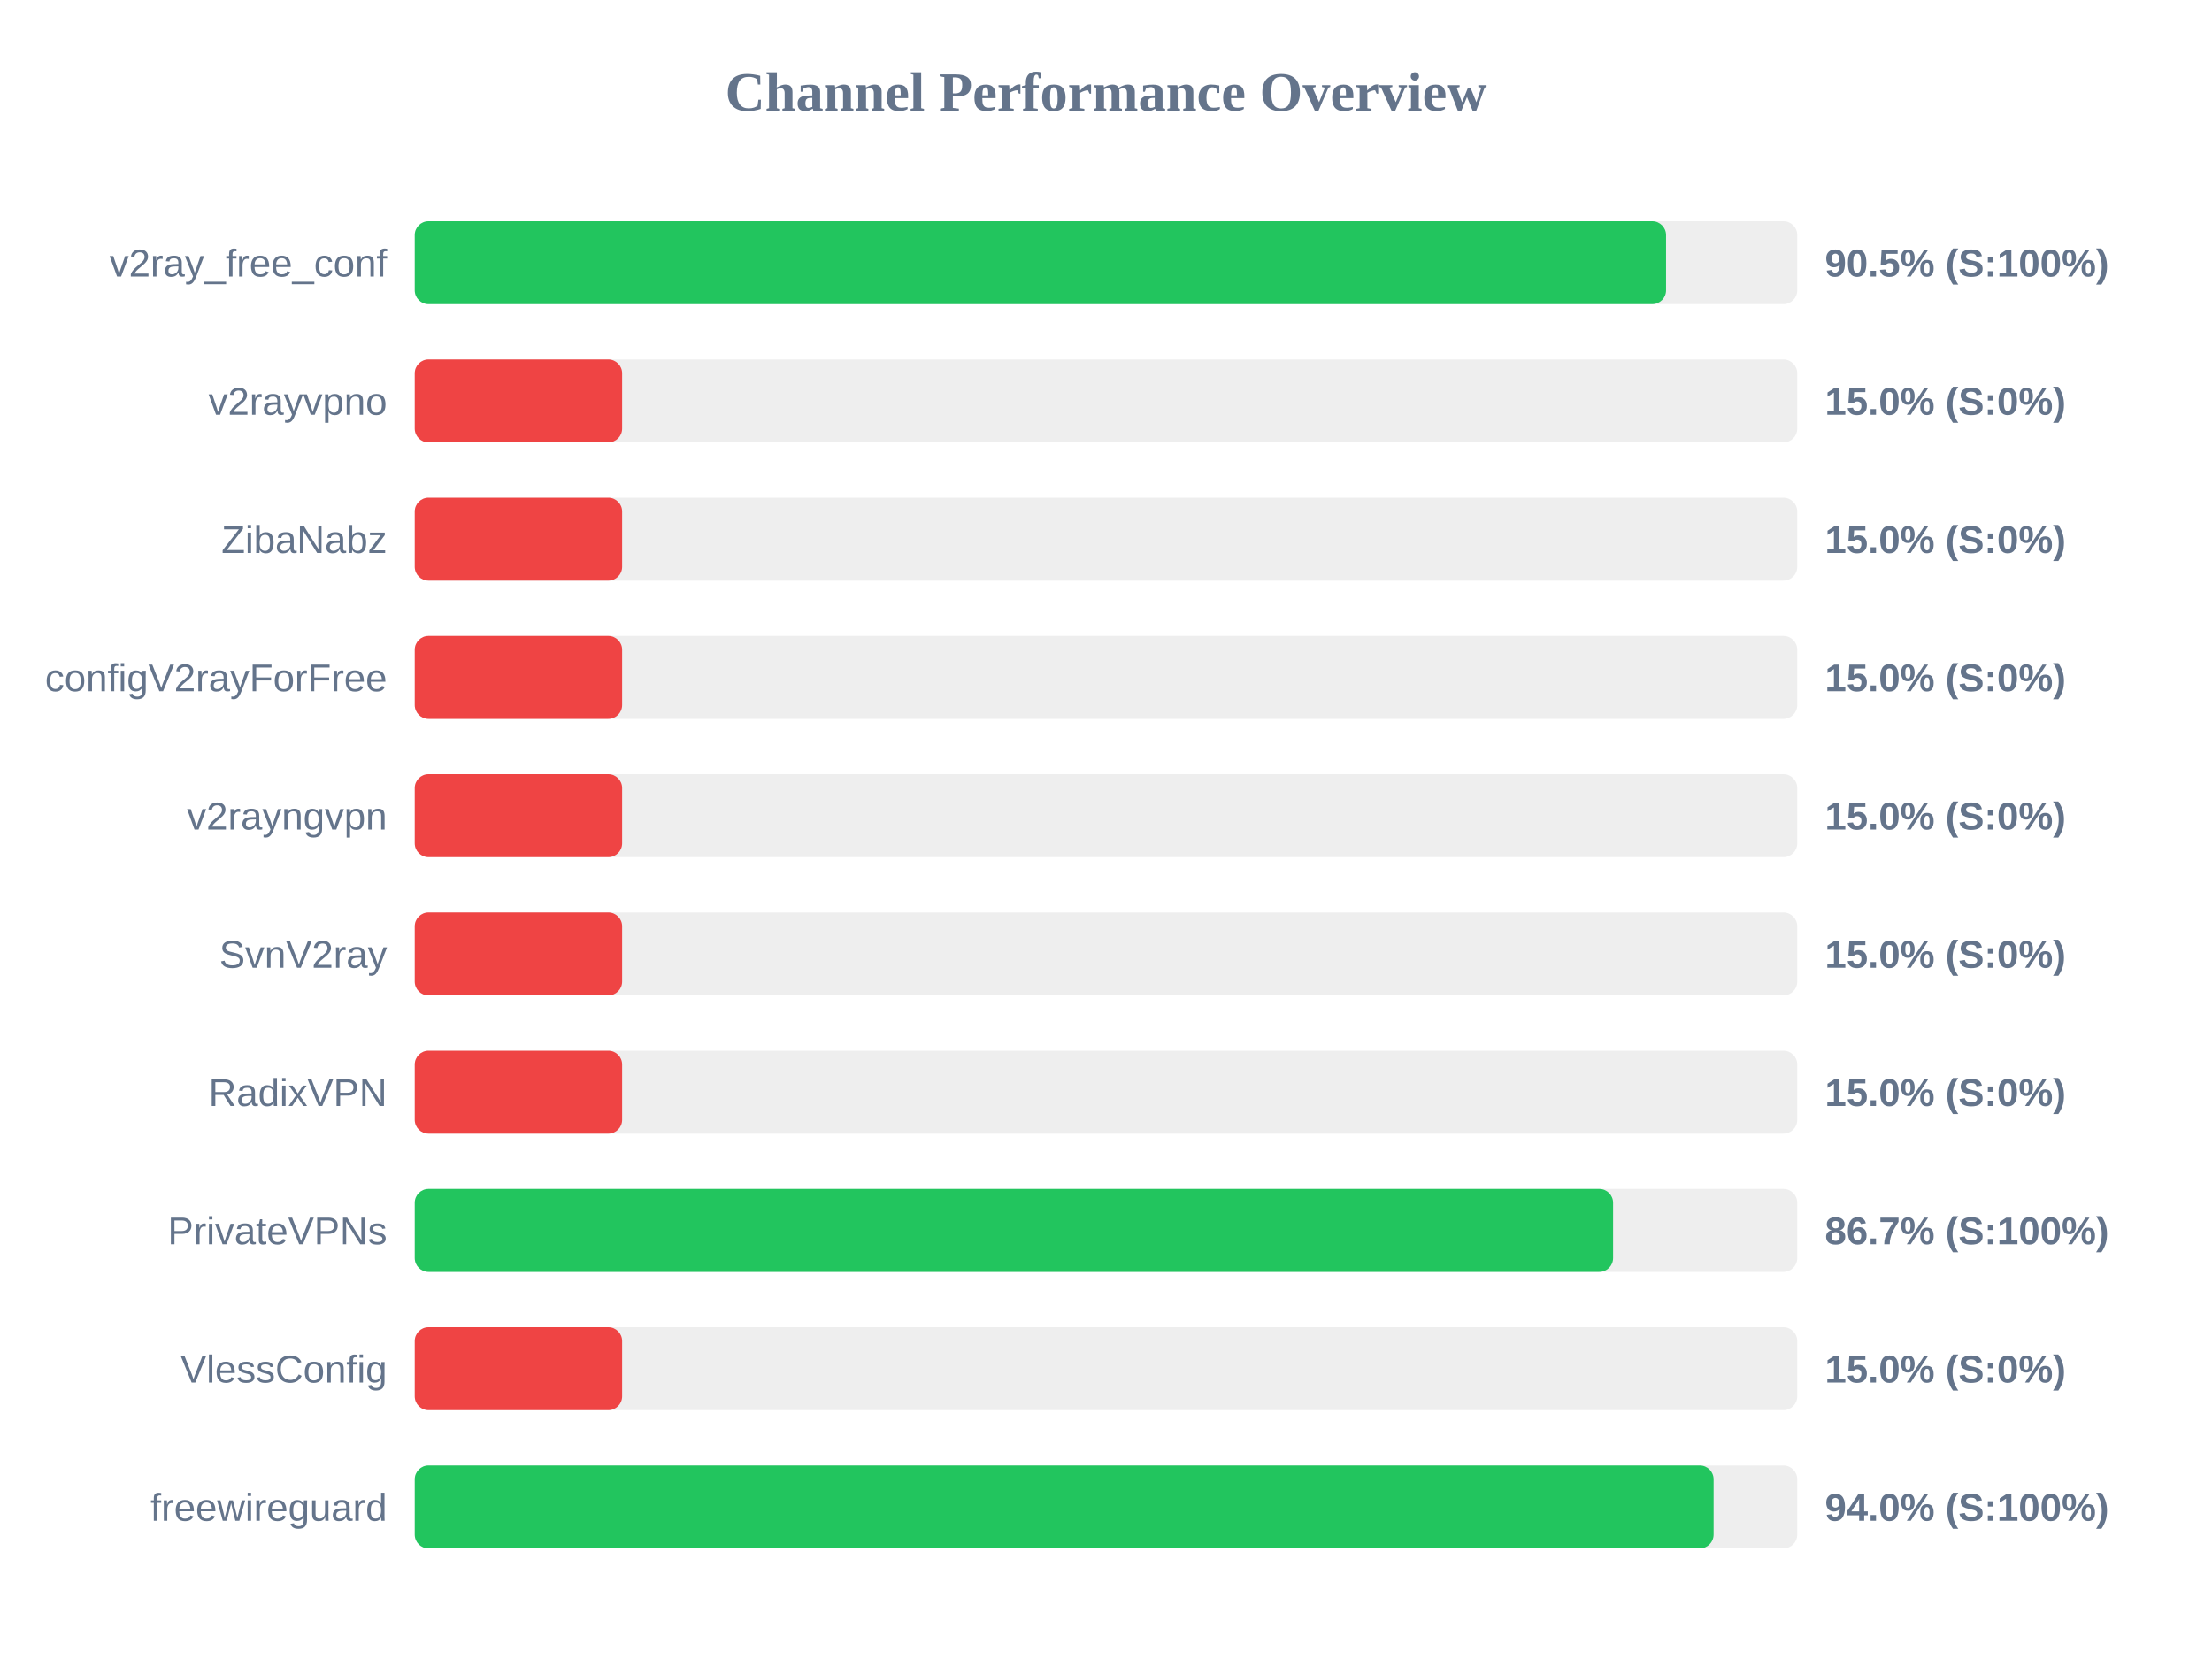
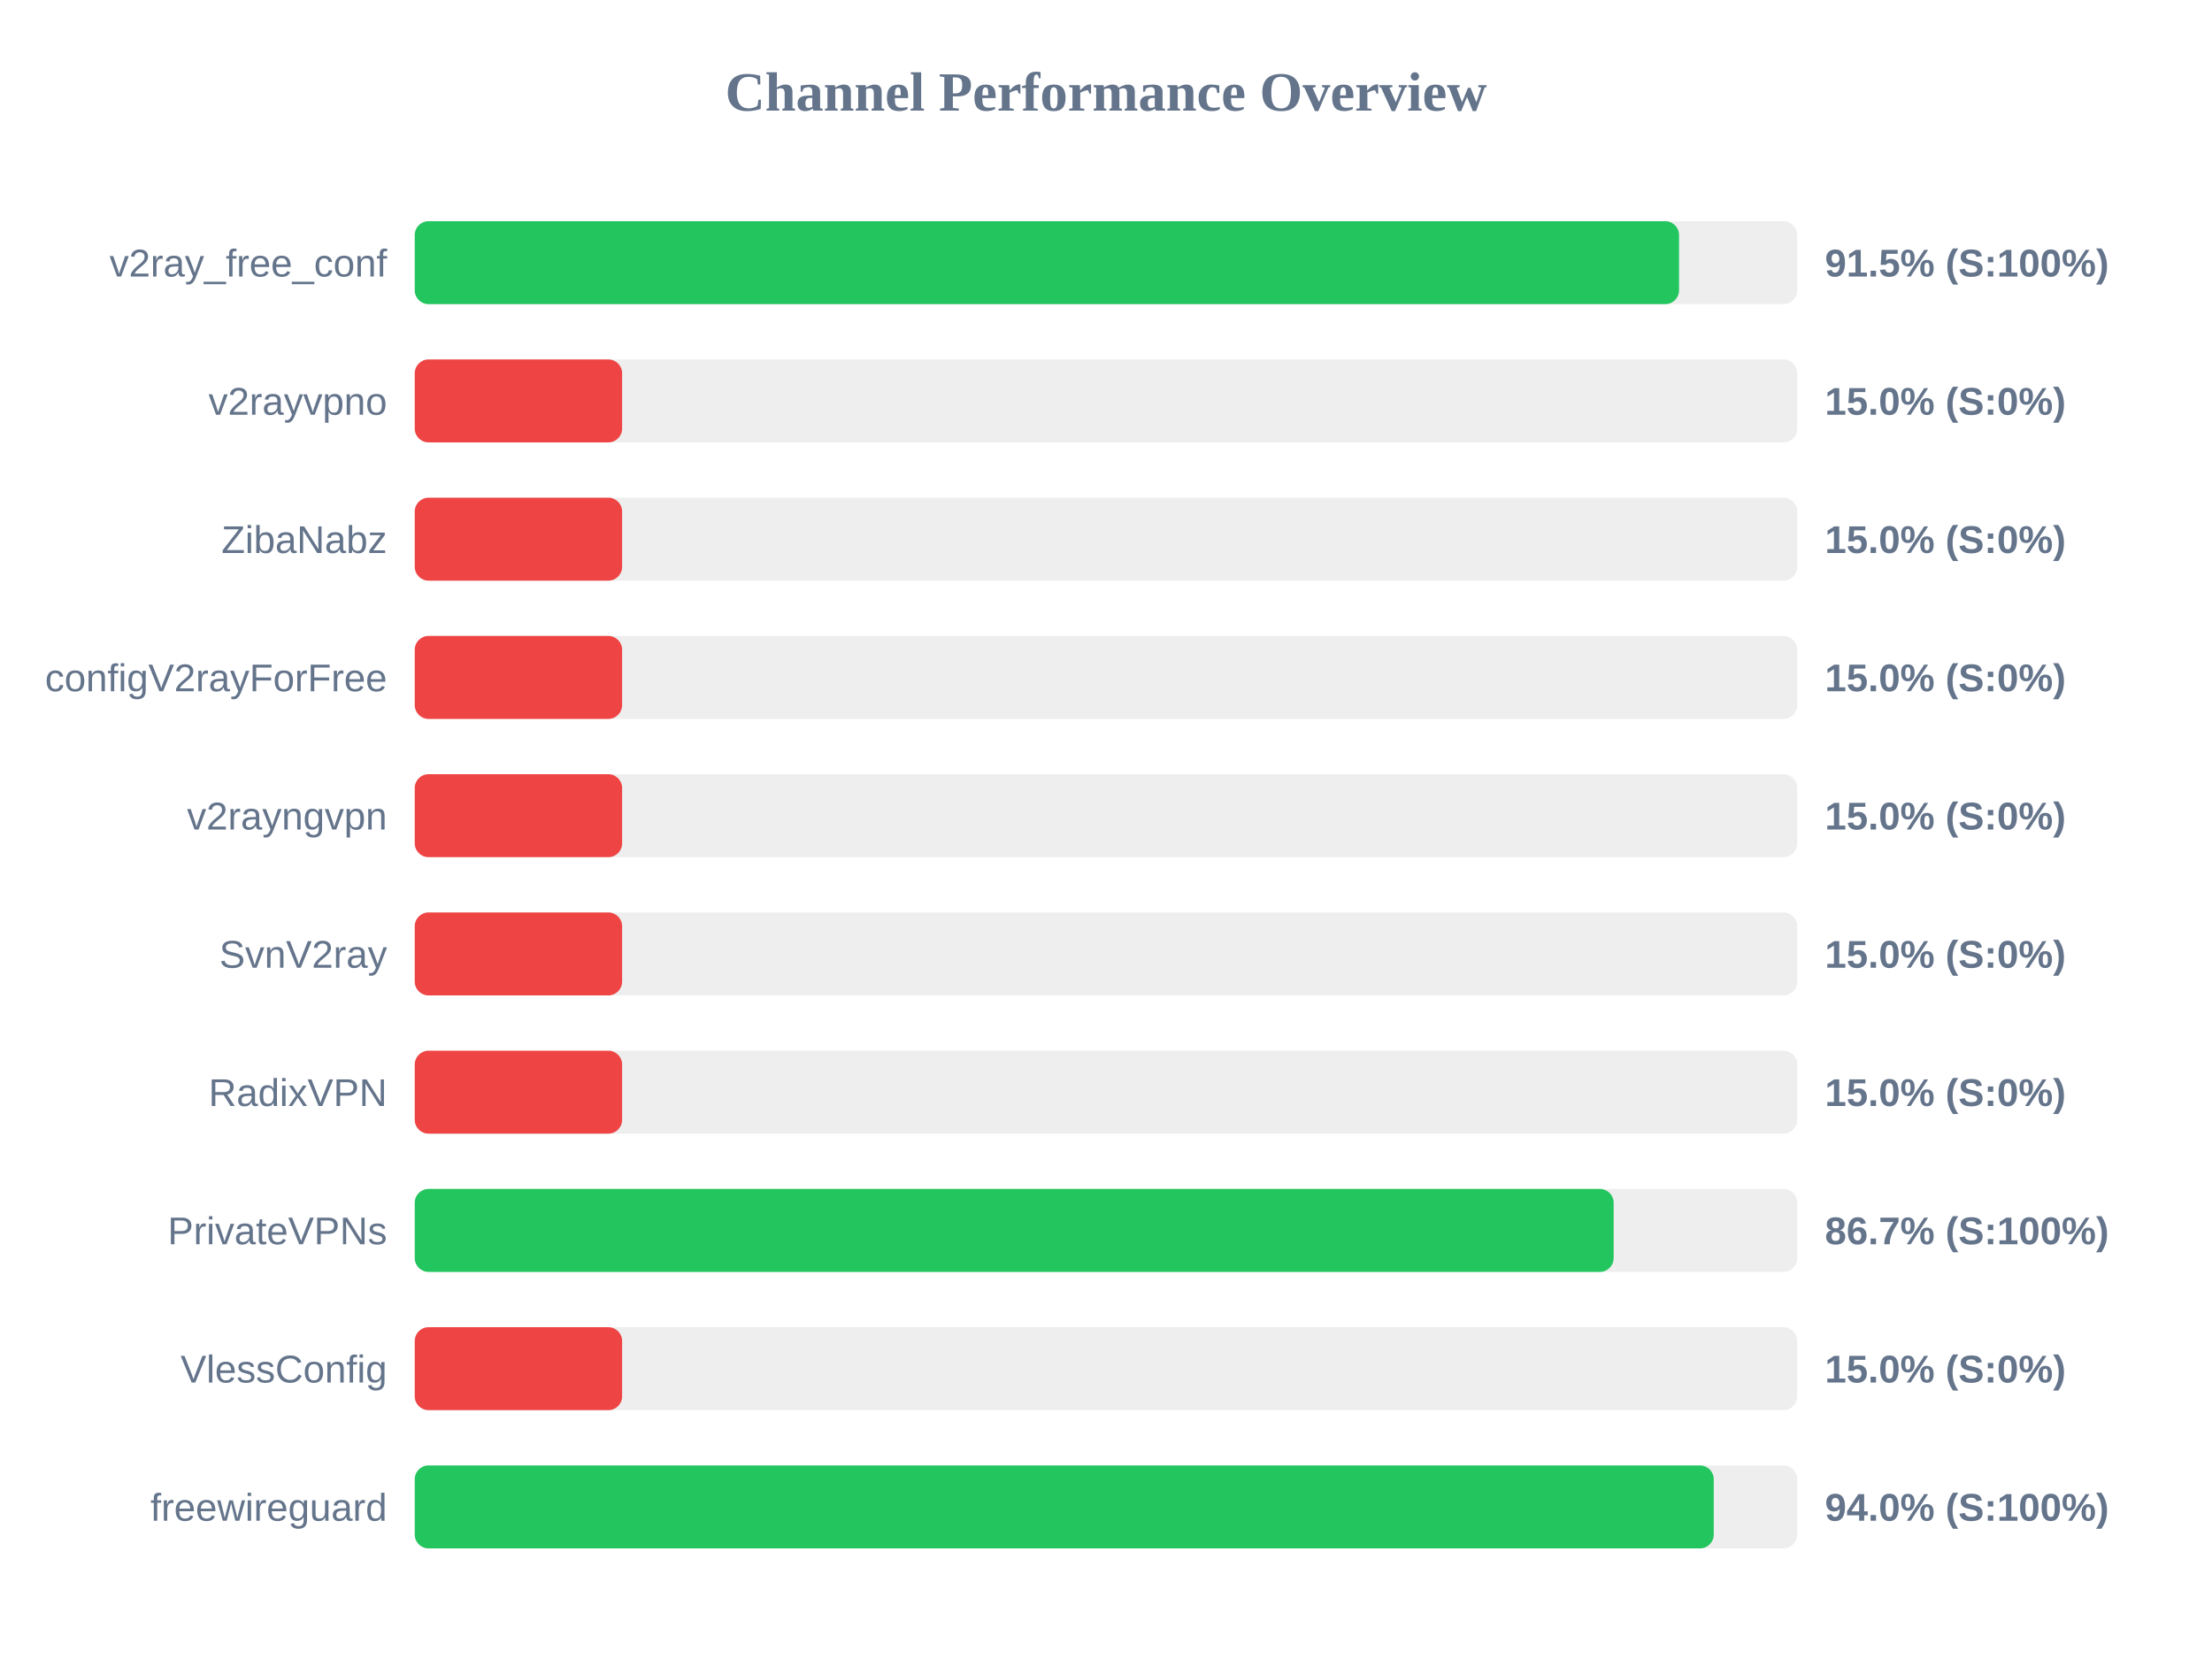
<svg xmlns="http://www.w3.org/2000/svg" width="800" height="600" version="1.1">
  <style>
        .row { font: 14px Arial; fill: #64748b; }
        .score { font: bold 14px Arial; fill: #64748b; }
    </style>
  <text x="400" y="40" text-anchor="middle" font-size="20px" font-weight="bold" fill="#64748b">Channel Performance Overview</text>
  <rect x="150" y="80" width="500" height="30" fill="#eee" rx="5" />
-   <rect x="150" y="80" width="452.55" height="30" fill="#22c55e" rx="5" />
+   <rect x="150" y="80" width="457.25" height="30" fill="#22c55e" rx="5" />
  <text x="140" y="100" text-anchor="end" class="row">v2ray_free_conf</text>
-   <text x="660" y="100" text-anchor="start" class="score">90.5% (S:100%)</text>
+   <text x="660" y="100" text-anchor="start" class="score">91.5% (S:100%)</text>
  <rect x="150" y="130" width="500" height="30" fill="#eee" rx="5" />
  <rect x="150" y="130" width="75.0" height="30" fill="#ef4444" rx="5" />
  <text x="140" y="150" text-anchor="end" class="row">v2rayvpno</text>
  <text x="660" y="150" text-anchor="start" class="score">15.0% (S:0%)</text>
  <rect x="150" y="180" width="500" height="30" fill="#eee" rx="5" />
  <rect x="150" y="180" width="75.0" height="30" fill="#ef4444" rx="5" />
  <text x="140" y="200" text-anchor="end" class="row">ZibaNabz</text>
  <text x="660" y="200" text-anchor="start" class="score">15.0% (S:0%)</text>
  <rect x="150" y="230" width="500" height="30" fill="#eee" rx="5" />
  <rect x="150" y="230" width="75.0" height="30" fill="#ef4444" rx="5" />
  <text x="140" y="250" text-anchor="end" class="row">configV2rayForFree</text>
  <text x="660" y="250" text-anchor="start" class="score">15.0% (S:0%)</text>
  <rect x="150" y="280" width="500" height="30" fill="#eee" rx="5" />
  <rect x="150" y="280" width="75.0" height="30" fill="#ef4444" rx="5" />
  <text x="140" y="300" text-anchor="end" class="row">v2rayngvpn</text>
  <text x="660" y="300" text-anchor="start" class="score">15.0% (S:0%)</text>
  <rect x="150" y="330" width="500" height="30" fill="#eee" rx="5" />
  <rect x="150" y="330" width="75.0" height="30" fill="#ef4444" rx="5" />
  <text x="140" y="350" text-anchor="end" class="row">SvnV2ray</text>
  <text x="660" y="350" text-anchor="start" class="score">15.0% (S:0%)</text>
  <rect x="150" y="380" width="500" height="30" fill="#eee" rx="5" />
  <rect x="150" y="380" width="75.0" height="30" fill="#ef4444" rx="5" />
  <text x="140" y="400" text-anchor="end" class="row">RadixVPN</text>
  <text x="660" y="400" text-anchor="start" class="score">15.0% (S:0%)</text>
  <rect x="150" y="430" width="500" height="30" fill="#eee" rx="5" />
-   <rect x="150" y="430" width="433.4" height="30" fill="#22c55e" rx="5" />
+   <rect x="150" y="430" width="433.6" height="30" fill="#22c55e" rx="5" />
  <text x="140" y="450" text-anchor="end" class="row">PrivateVPNs</text>
  <text x="660" y="450" text-anchor="start" class="score">86.7% (S:100%)</text>
  <rect x="150" y="480" width="500" height="30" fill="#eee" rx="5" />
  <rect x="150" y="480" width="75.0" height="30" fill="#ef4444" rx="5" />
  <text x="140" y="500" text-anchor="end" class="row">VlessConfig</text>
  <text x="660" y="500" text-anchor="start" class="score">15.0% (S:0%)</text>
  <rect x="150" y="530" width="500" height="30" fill="#eee" rx="5" />
-   <rect x="150" y="530" width="469.75" height="30" fill="#22c55e" rx="5" />
+   <rect x="150" y="530" width="469.8" height="30" fill="#22c55e" rx="5" />
  <text x="140" y="550" text-anchor="end" class="row">freewireguard</text>
  <text x="660" y="550" text-anchor="start" class="score">94.0% (S:100%)</text>
</svg>
